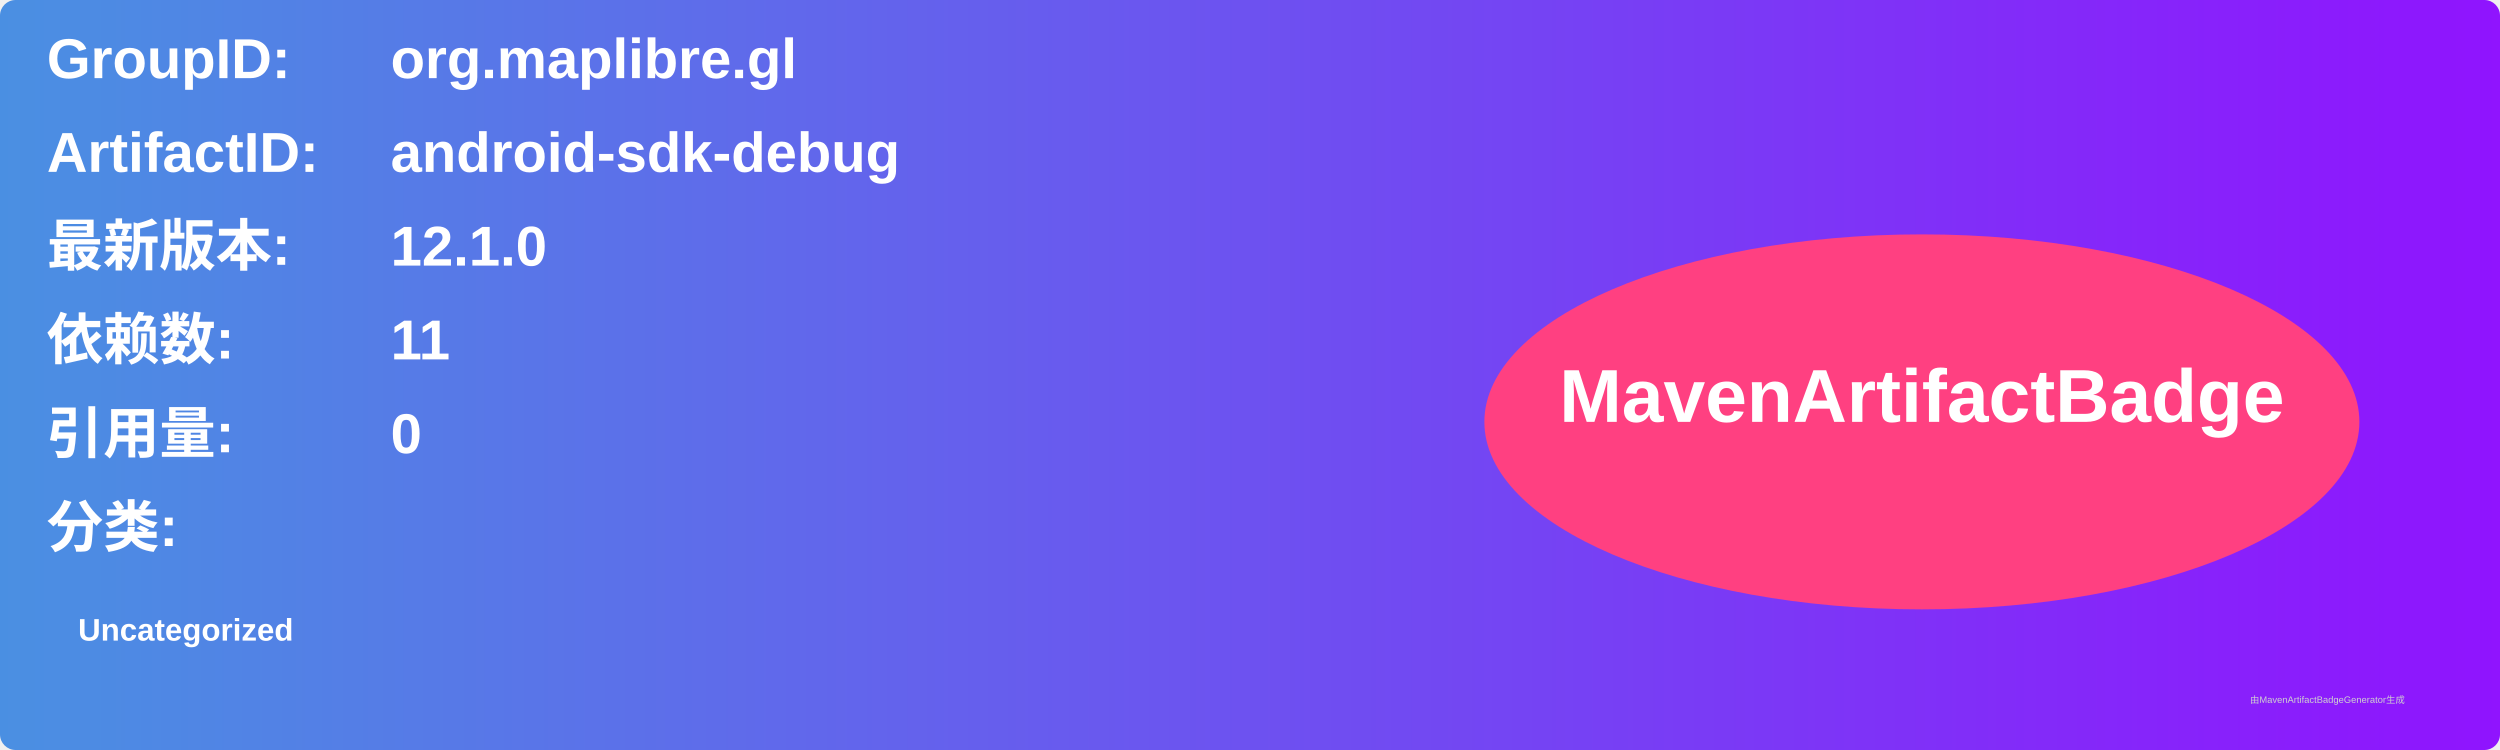
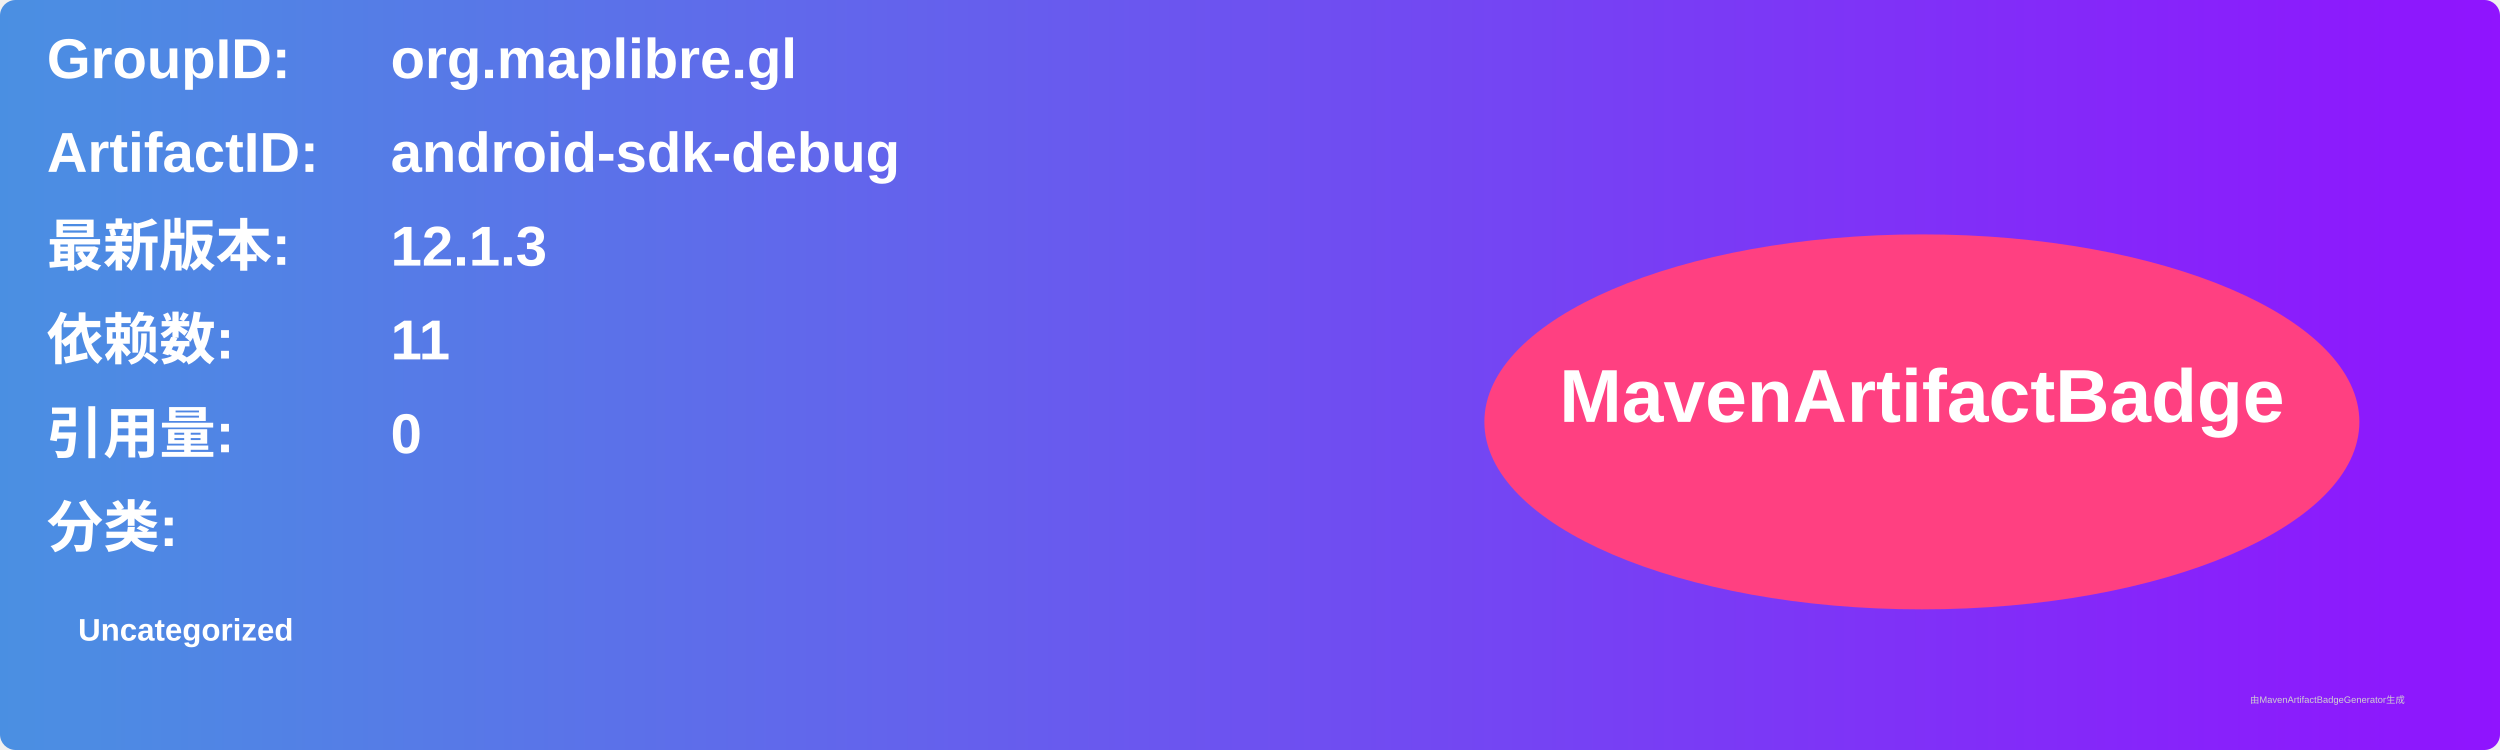
<svg xmlns="http://www.w3.org/2000/svg" width="800" height="240" viewBox="0 0 800 240">
  <linearGradient id="grad" x1="0%" y1="0%" x2="100%" y2="0%">
    <stop offset="0%" stop-color="#4a90e2" />
    <stop offset="100%" stop-color="#9013fe" />
  </linearGradient>
  <rect width="100%" height="100%" rx="5" ry="5" fill="url(#grad)" />
  <g transform="translate(15, 15)">
    <text x="0" y="10" font-family="Arial" font-size="18" fill="white" font-weight="bold" width="260">GroupID:</text>
    <text x="110" y="10" font-family="Arial" font-size="18" fill="white" font-weight="bold" width="460">org.maplibre.gl</text>
    <text x="0" y="40" font-family="Arial" font-size="18" fill="white" font-weight="bold" width="260">ArtifactID:</text>
    <text x="110" y="40" font-family="Arial" font-size="18" fill="white" font-weight="bold" width="460">android-sdk-debug</text>
    <text x="0" y="70" font-family="Arial" font-size="18" fill="white" font-weight="bold">最新版本:</text>
    <text x="110" y="70" font-family="Arial" font-size="18" fill="white" font-weight="bold">
-       <tspan font-weight="bold">12.1.0</tspan>
+       <tspan font-weight="bold">12.1.3</tspan>
    </text>
    <text x="0" y="100" font-family="Arial" font-size="18" fill="white" font-weight="bold">依赖数: </text>
    <text x="110" y="100" font-family="Arial" font-size="18" fill="white">
      <tspan font-weight="bold">11</tspan>
    </text>
    <text x="0" y="130" font-family="Arial" font-size="18" fill="white" font-weight="bold">引用量: </text>
    <text x="110" y="130" font-family="Arial" font-size="18" fill="white">
      <tspan font-weight="bold">0</tspan>
    </text>
    <text x="0" y="160" font-family="Arial" font-size="18" fill="white" font-weight="bold">分类:</text>
    <text x="10" y="190" font-family="Arial" font-size="10" fill="white">
      <tspan font-weight="bold">Uncategorized</tspan>
    </text>
    <ellipse cx="600" cy="120" rx="140" ry="60" fill="#ff4081" />
    <text x="600" y="120" text-anchor="middle" font-family="Arial" font-size="24" fill="white" font-weight="bold">MavenArtifactBadge</text>
  </g>
  <text x="720" y="225" font-family="Arial" font-size="3" fill="#d0d0d0">由MavenArtifactBadgeGenerator生成</text>
</svg>
